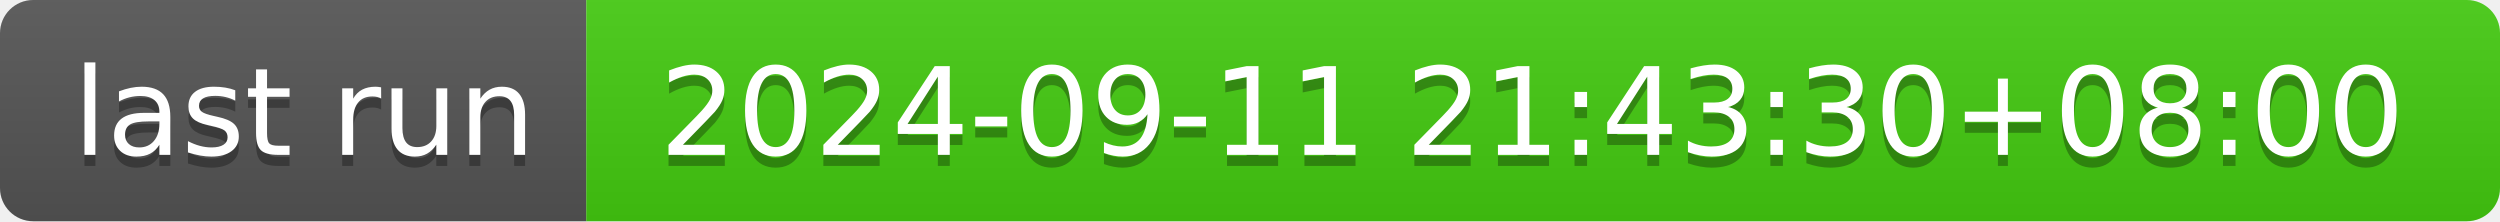
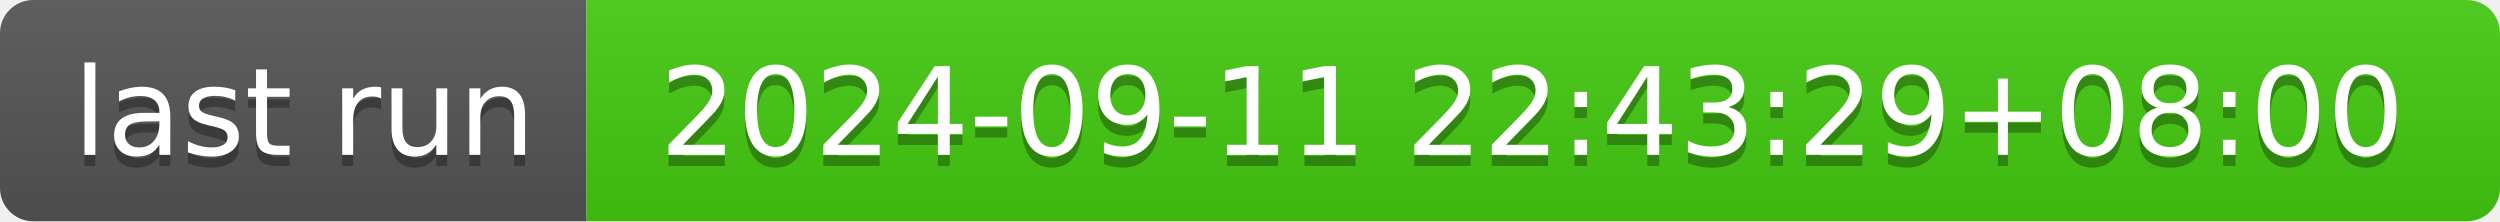
- <svg xmlns="http://www.w3.org/2000/svg" width="226" height="20" role="img" aria-label="last run: 2024-09-11 21:43:30+08:00">
+ <svg xmlns="http://www.w3.org/2000/svg" width="226" height="20" role="img" aria-label="last run: 2024-09-11 22:43:29+08:00">
  <linearGradient id="s" x2="0" y2="100%">
    <stop offset="0" stop-color="#bbb" stop-opacity=".1" />
    <stop offset="1" stop-opacity=".1" />
  </linearGradient>
  <clipPath id="r">
    <rect width="226" height="20" rx="3" fill="#fff" />
  </clipPath>
  <g clip-path="url(#r)">
    <rect width="53" height="20" fill="#555" />
    <rect x="53" width="173" height="20" fill="#4c1" />
    <rect width="226" height="20" fill="url(#s)" />
  </g>
  <g fill="#fff" text-anchor="middle" font-family="Verdana,Geneva,DejaVu Sans,sans-serif" text-rendering="geometricPrecision" font-size="110">
    <text aria-hidden="true" x="275" y="150" fill="#010101" fill-opacity=".3" transform="scale(.1)" textLength="430">last run</text>
    <text x="275" y="140" transform="scale(.1)" fill="#fff" textLength="430">last run</text>
-     <text aria-hidden="true" x="1385" y="150" fill="#010101" fill-opacity=".3" transform="scale(.1)" textLength="1630">2024-09-11 21:43:30+08:00</text>
-     <text x="1385" y="140" transform="scale(.1)" fill="#fff" textLength="1630">2024-09-11 21:43:30+08:00</text>
+     <text aria-hidden="true" x="1385" y="150" fill="#010101" fill-opacity=".3" transform="scale(.1)" textLength="1630">2024-09-11 22:43:29+08:00</text>
+     <text x="1385" y="140" transform="scale(.1)" fill="#fff" textLength="1630">2024-09-11 22:43:29+08:00</text>
  </g>
</svg>
